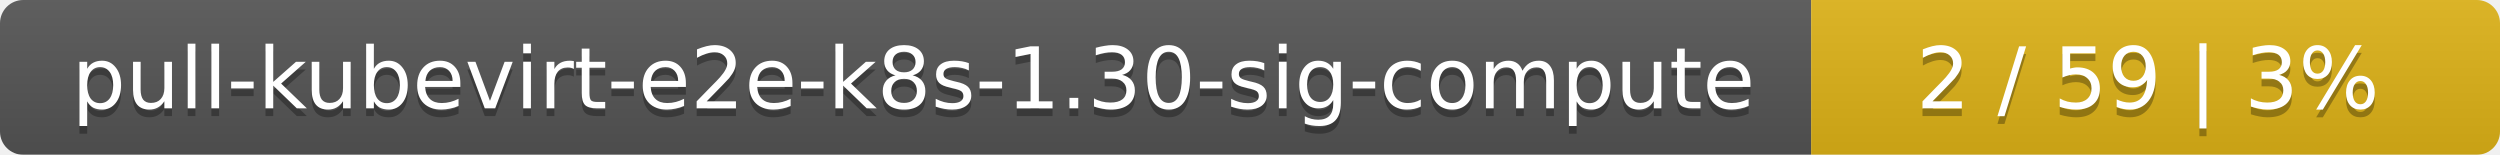
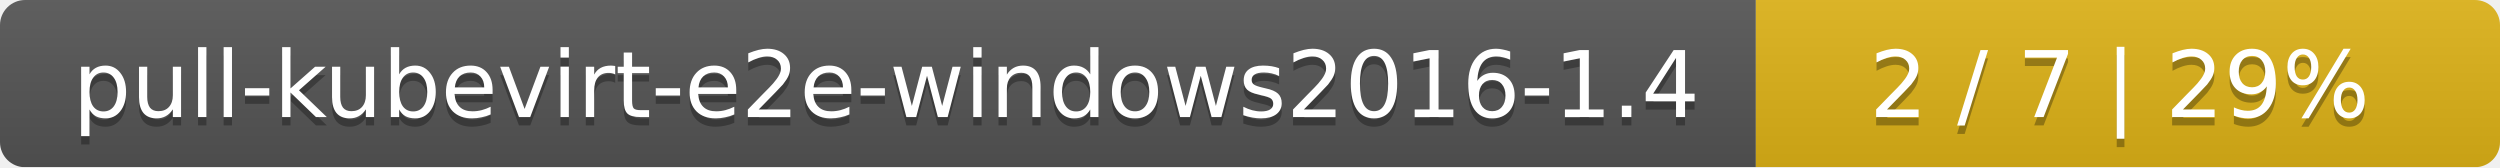
- <svg xmlns="http://www.w3.org/2000/svg" width="323" height="20">
+ <svg xmlns="http://www.w3.org/2000/svg" width="299" height="20">
  <linearGradient id="smooth" x2="0" y2="100%">
    <stop offset="0" stop-color="#bbb" stop-opacity=".1" />
    <stop offset="1" stop-opacity=".1" />
  </linearGradient>
  <mask id="round">
-     <rect width="323" height="20" rx="3" fill="#fff" />
+     <rect width="299" height="20" rx="3" fill="#fff" />
  </mask>
  <g mask="url(#round)">
-     <rect width="234" height="20" fill="#555" />
-     <rect x="234" width="89" height="20" fill="#dfb317" />
-     <rect width="323" height="20" fill="url(#smooth)" />
+     <rect width="210" height="20" fill="#555" />
+     <rect x="210" width="89" height="20" fill="#dfb317" />
+     <rect width="299" height="20" fill="url(#smooth)" />
  </g>
  <g fill="#fff" text-anchor="middle" font-family="DejaVu Sans,Verdana,Geneva,sans-serif" font-size="11">
-     <text x="118" y="15" fill="#010101" fill-opacity=".3">pull-kubevirt-e2e-k8s-1.30-sig-compute</text>
-     <text x="118" y="14">pull-kubevirt-e2e-k8s-1.30-sig-compute</text>
-     <text x="277.5" y="15" fill="#010101" fill-opacity=".3">2 / 59    |    3%</text>
-     <text x="277.5" y="14">2 / 59    |    3%</text>
+     <text x="106" y="15" fill="#010101" fill-opacity=".3">pull-kubevirt-e2e-windows2016-1.4</text>
+     <text x="106" y="14">pull-kubevirt-e2e-windows2016-1.4</text>
+     <text x="253.5" y="15" fill="#010101" fill-opacity=".3">2 / 7    |    29%</text>
+     <text x="253.5" y="14">2 / 7    |    29%</text>
  </g>
</svg>
